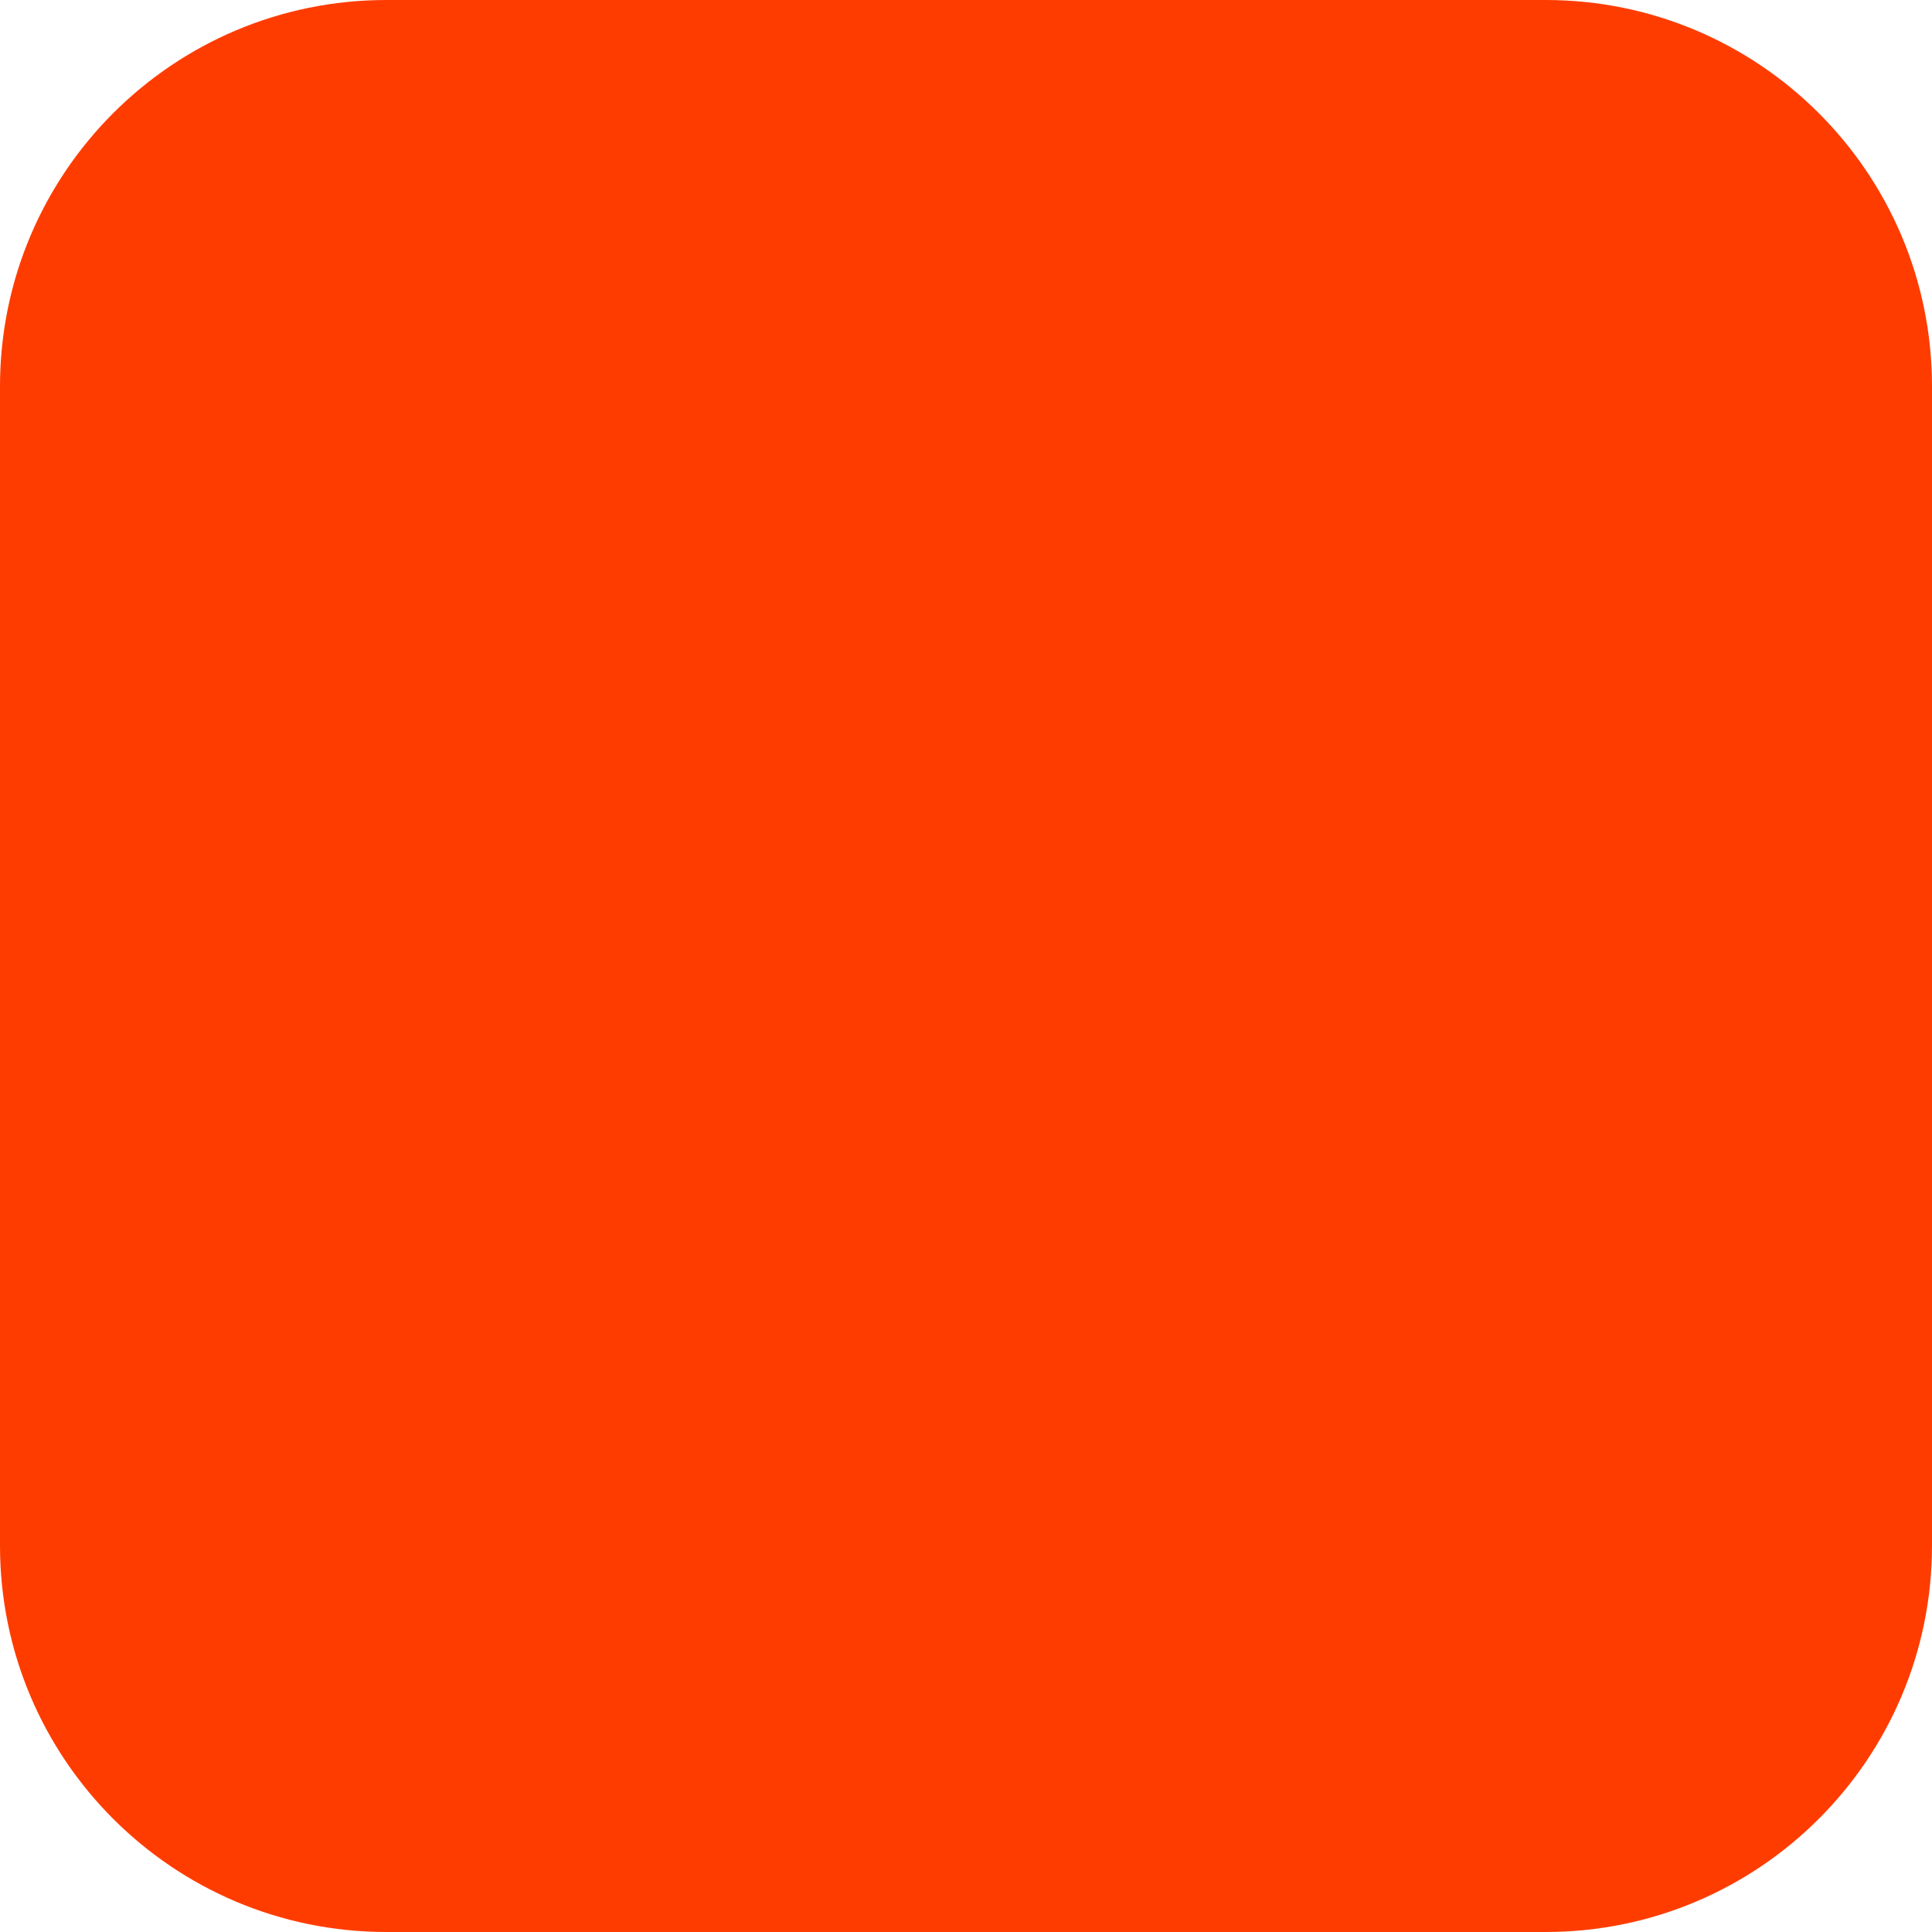
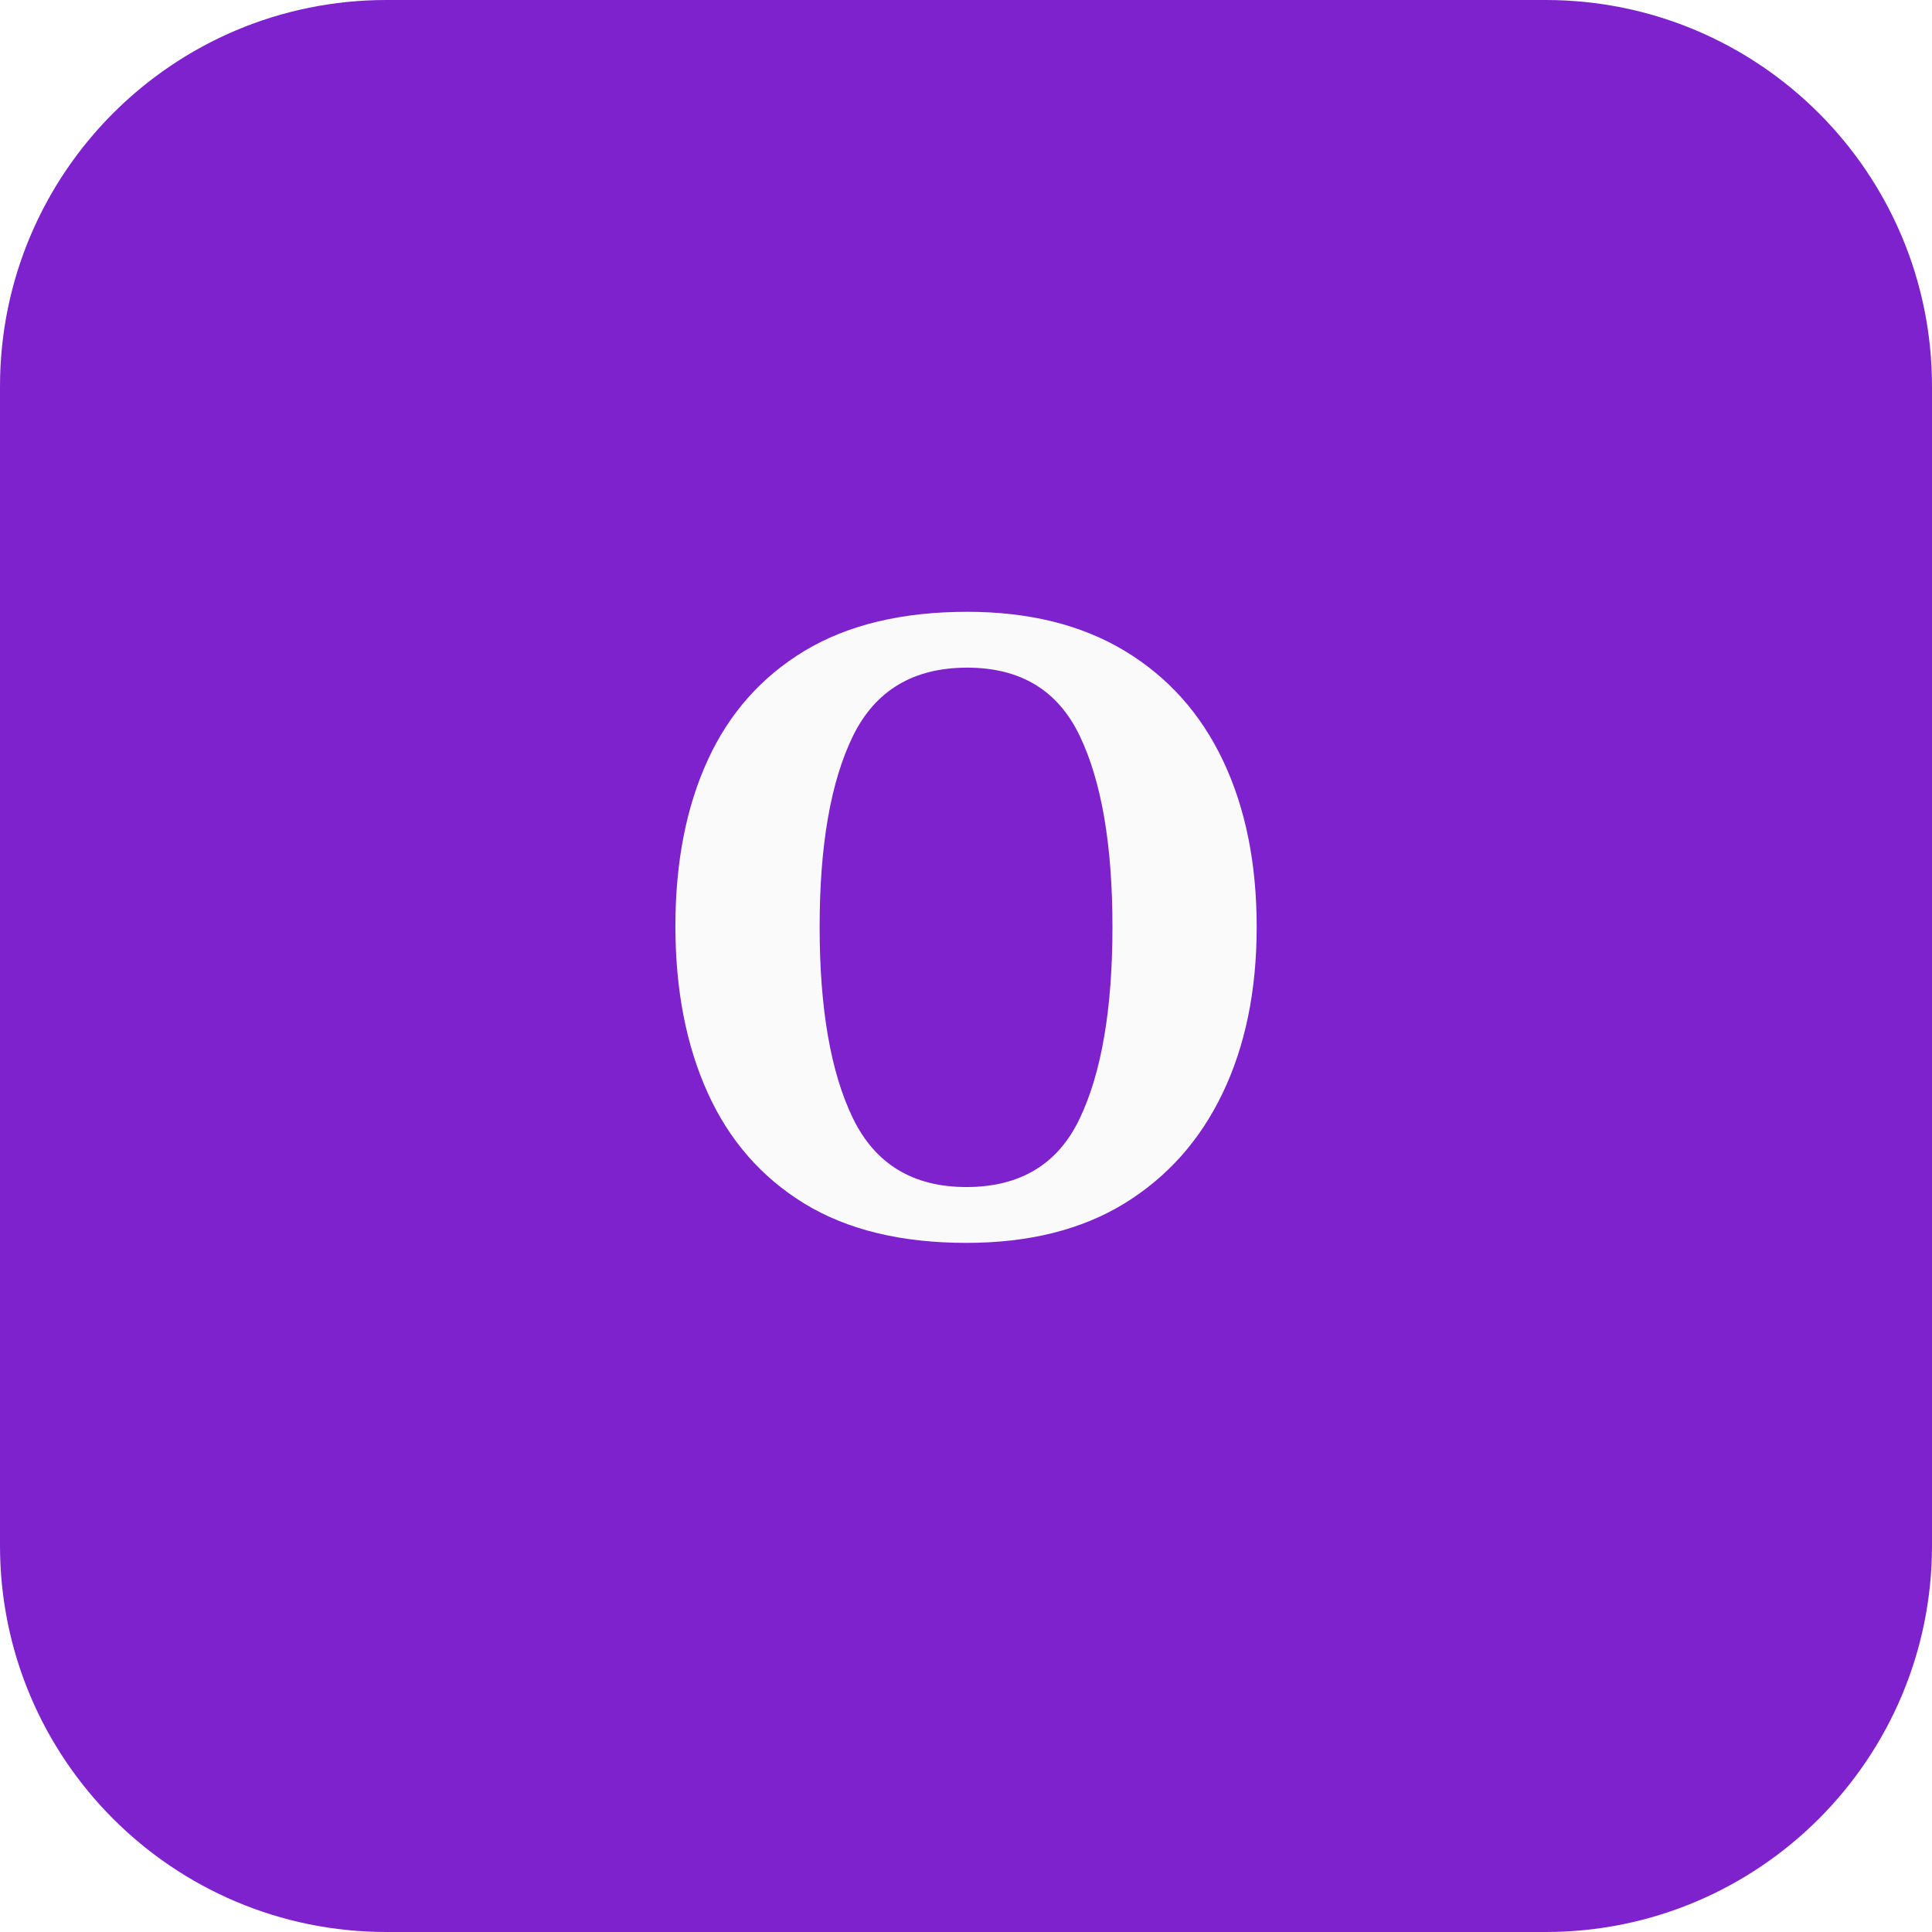
<svg xmlns="http://www.w3.org/2000/svg" width="180" height="180" viewBox="0 0 180 180" fill="none">
-   <rect width="180" height="180" rx="36" fill="#FF3C00" />
+   <rect width="180" height="180" rx="36" fill="#7E22CE" />
+   <text x="90" y="115" font-family="Georgia, serif" font-size="80" font-weight="bold" fill="#FAFAFA" text-anchor="middle">O</text>
</svg>
